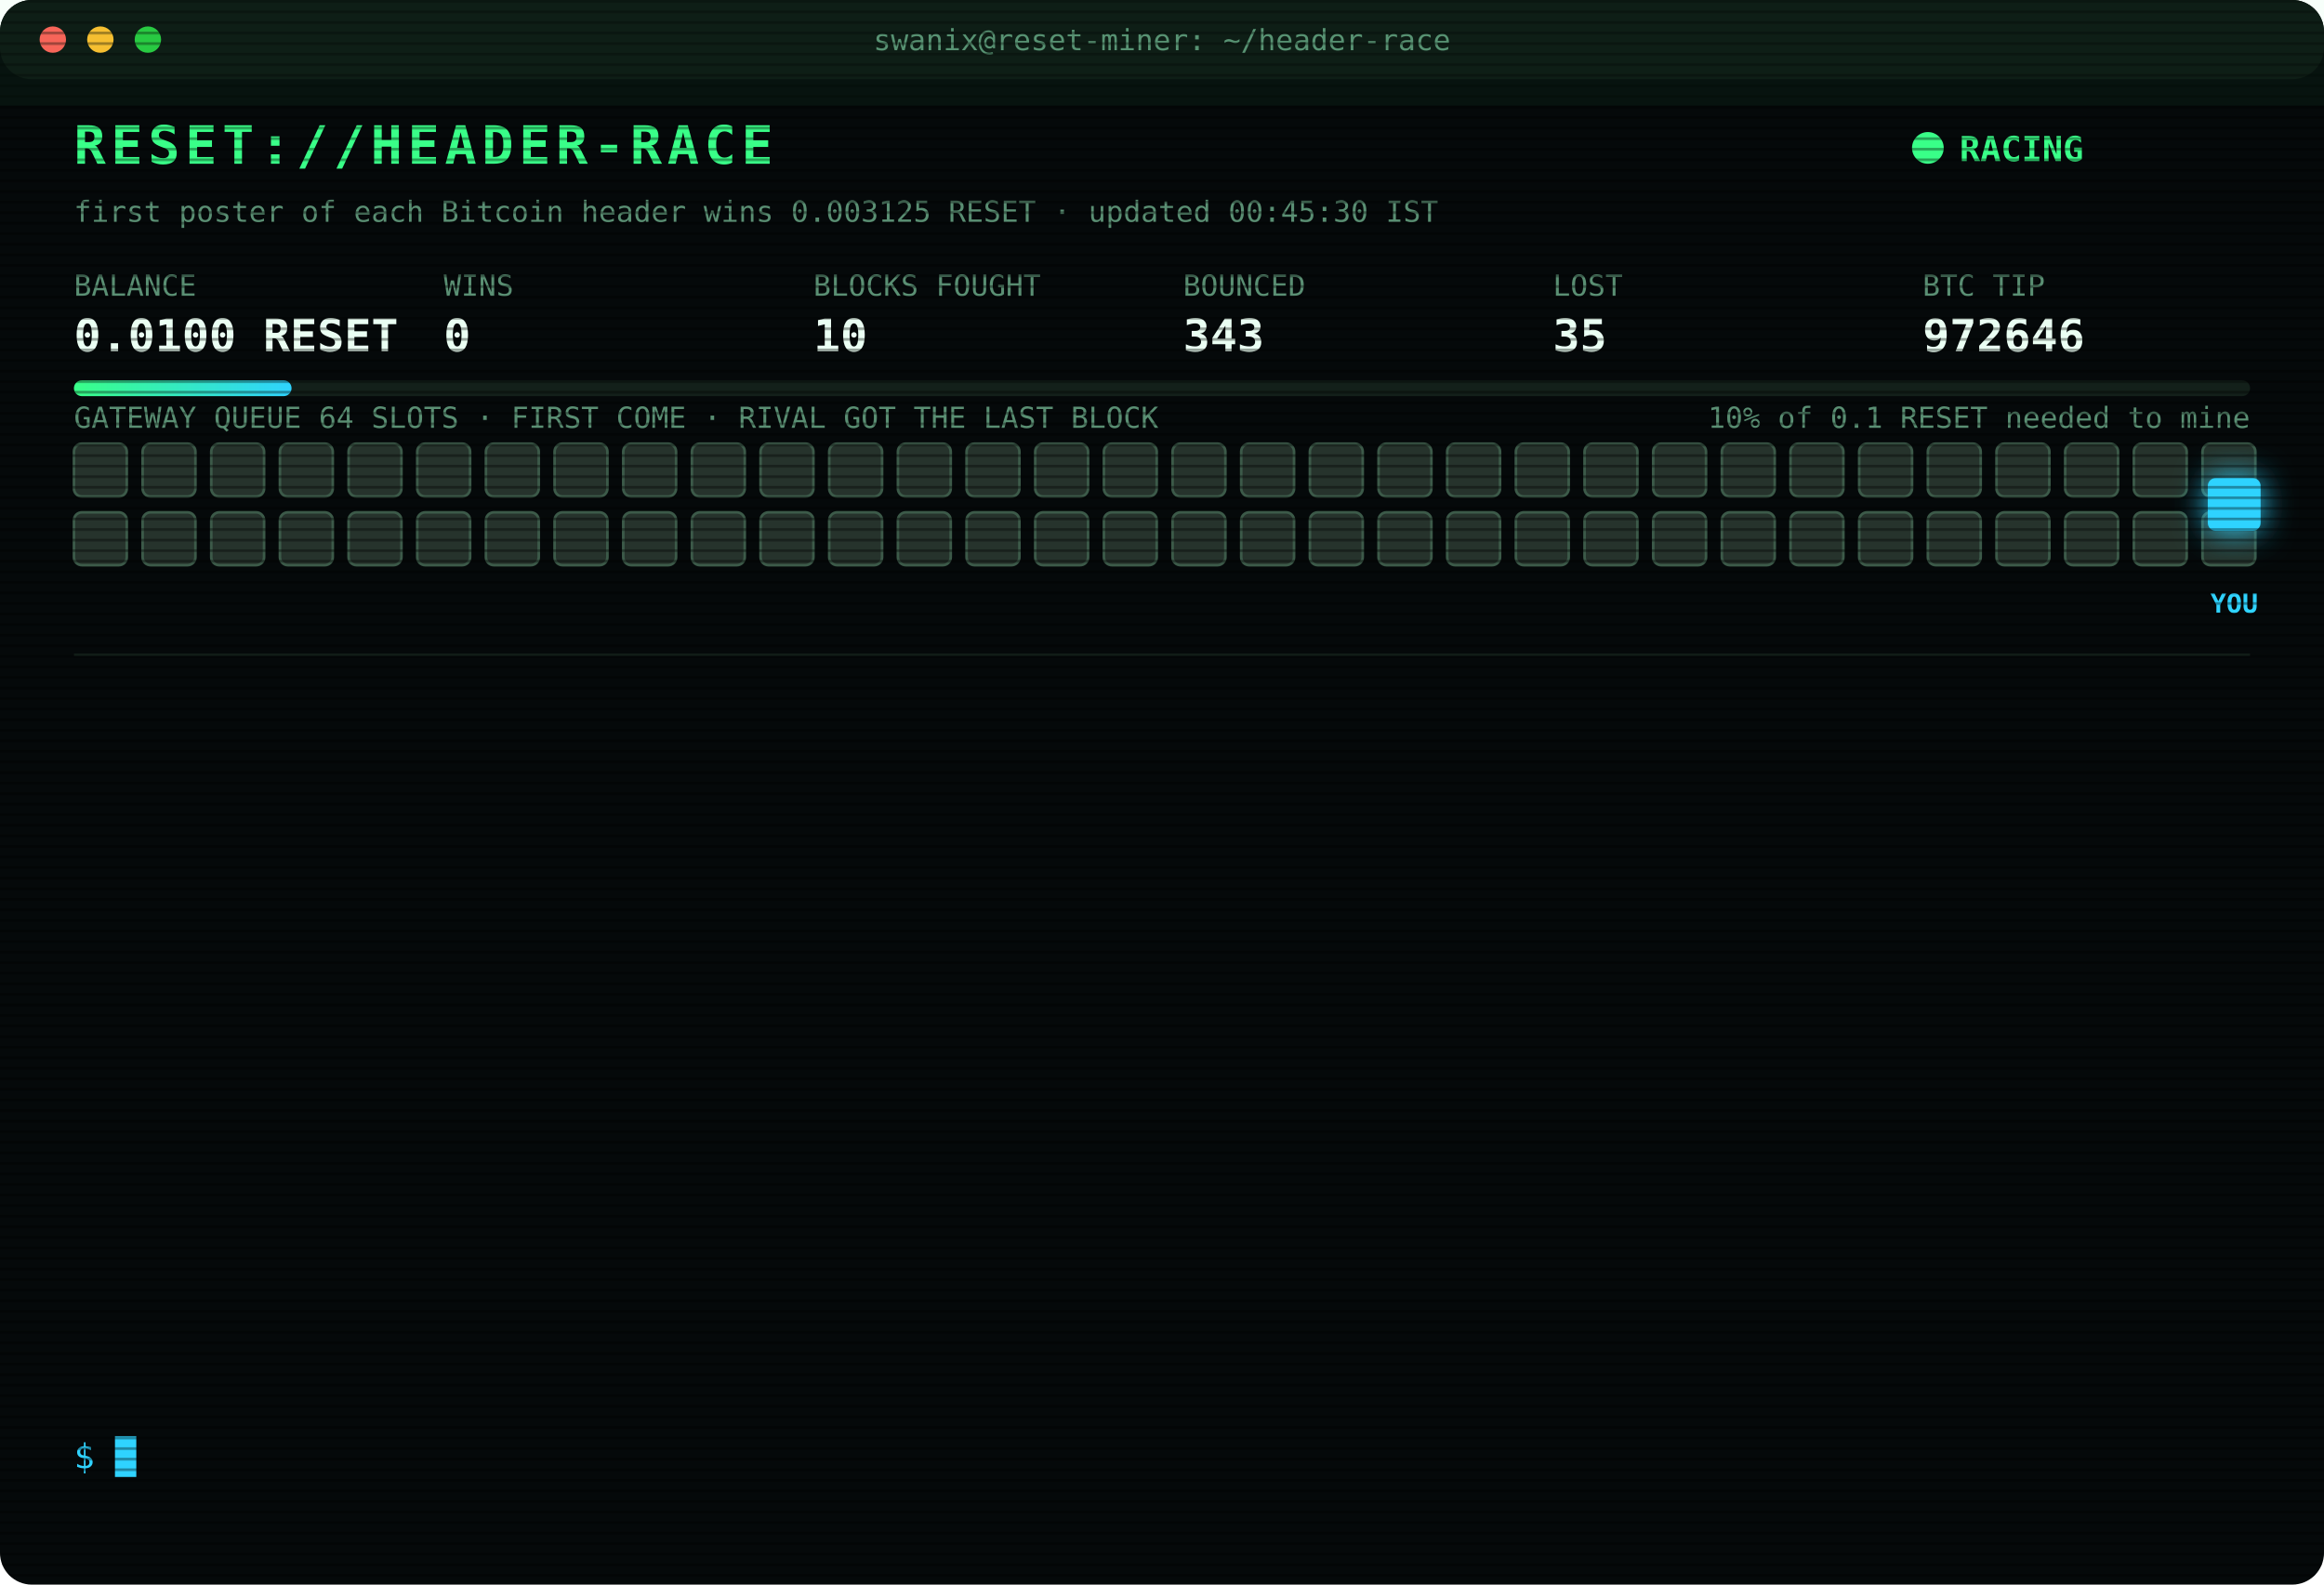
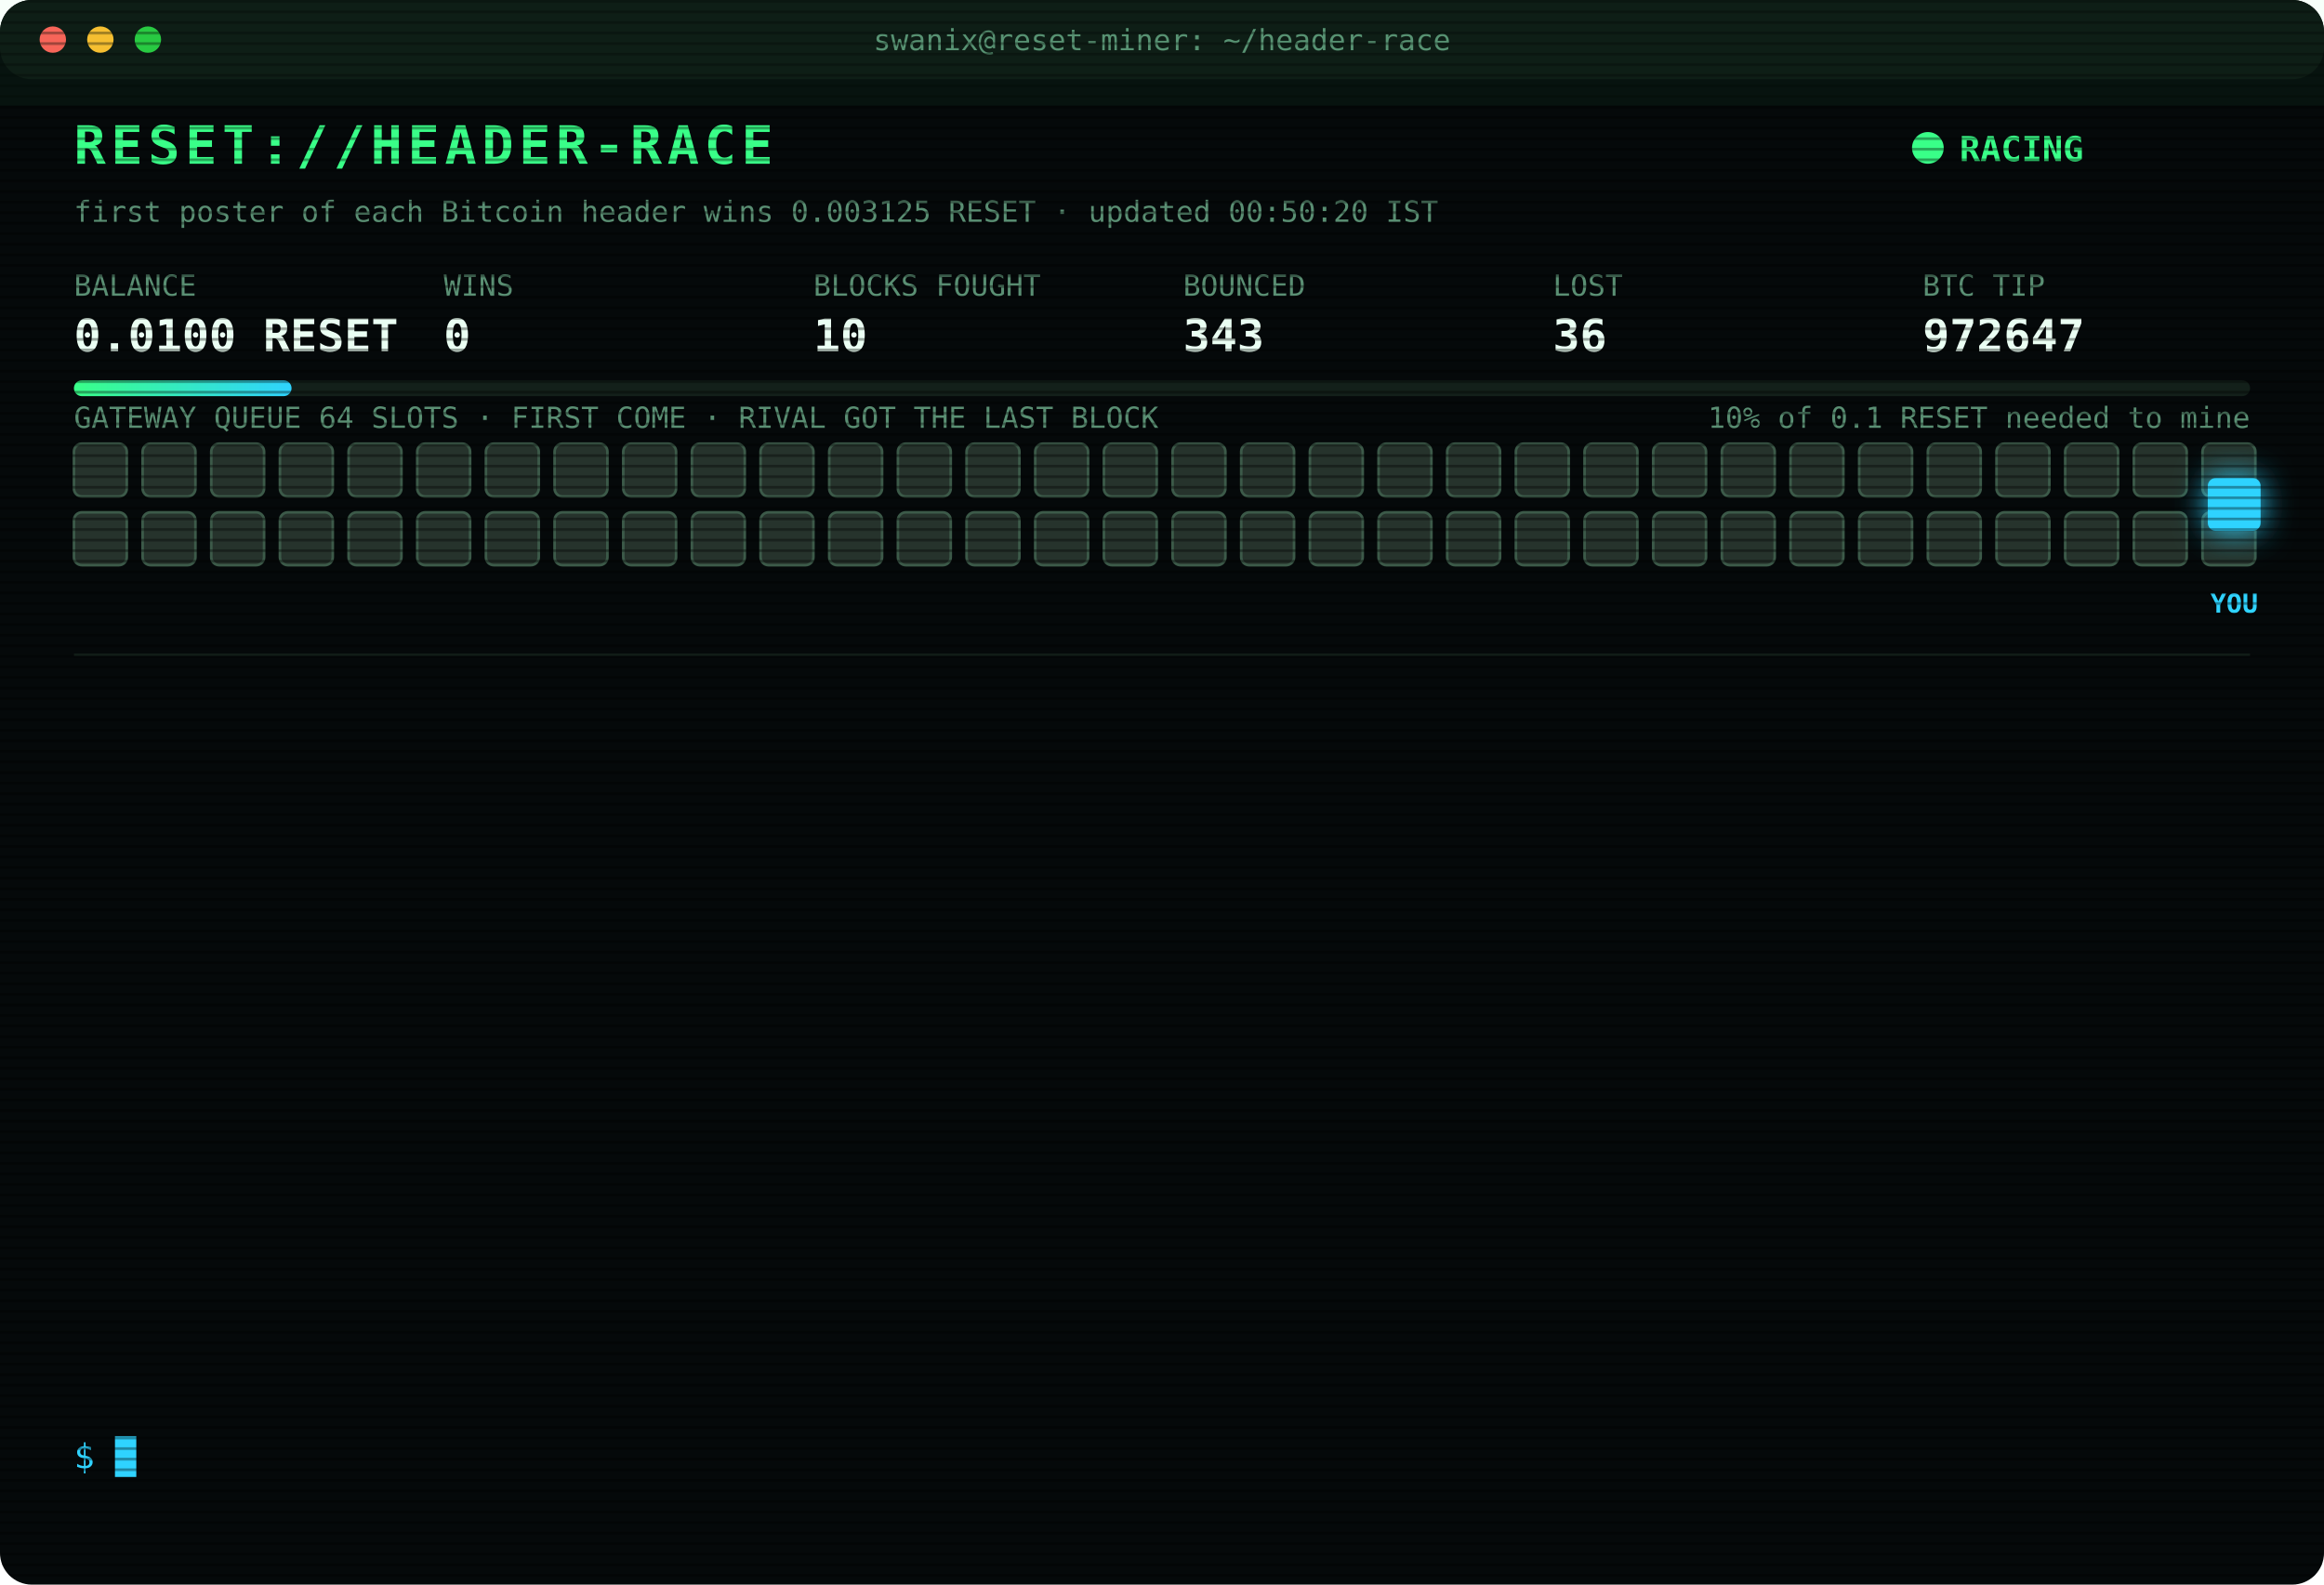
<svg xmlns="http://www.w3.org/2000/svg" width="880" height="600" viewBox="0 0 880 600" font-family="ui-monospace,SFMono-Regular,Menlo,Consolas,monospace">
  <style>
text{font-size:13px;fill:#7CFFB2}
.title{font-size:20px;font-weight:700;fill:#39FF88;letter-spacing:2px;animation:glitch 3s infinite steps(1)}
.sub{fill:#2fd3ff}.k{fill:#5a8f73;font-size:11px}.v{font-size:17px;font-weight:700;fill:#eafff3}
.ts{fill:#3f6b56}.boot{fill:#2fd3ff}.dim{fill:#5a8f73}.bad{fill:#ff4d6d}.warn{fill:#ffd23f}.mag{fill:#ff5cf0}.win{fill:#39FF88;font-weight:700}
.tag{font-size:10px;fill:#2fd3ff;font-weight:700}
.rival{fill:#26332c;stroke:#3c5a49;animation:jam 1.2s infinite alternate}
.idle{fill:#141c18;stroke:#22302a;animation:breathe 4s infinite}
.me{fill:#2fd3ff;filter:drop-shadow(0 0 6px #2fd3ff)}
.hover{animation:nudge 1.1s infinite ease-in-out}.bounce{animation:kick 1.4s infinite}
.ln{opacity:0;animation:in .4s forwards}
.cur{animation:blink 1s infinite steps(1)}
.scan{animation:scan 6s infinite linear}
.led{animation:blink 1.4s infinite}
@keyframes in{from{opacity:0;transform:translateX(-6px)}to{opacity:1;transform:none}}
@keyframes blink{50%{opacity:0}}
@keyframes jam{to{fill:#33463b}}
@keyframes breathe{50%{opacity:.4}}
@keyframes nudge{50%{transform:translateX(-10px)}}
@keyframes kick{0%,100%{transform:none}30%{transform:translateX(-14px)}55%{transform:translateX(10px) translateY(-6px)}}
@keyframes glitch{0%,92%{transform:none}93%{transform:translateX(2px);fill:#ff4d6d}95%{transform:translateX(-2px);fill:#2fd3ff}97%{transform:none}}
@keyframes scan{from{transform:translateY(-40px)}to{transform:translateY(600px)}}
</style>
  <defs>
    <pattern id="sl" width="4" height="4" patternUnits="userSpaceOnUse">
      <rect width="4" height="1" fill="#000" opacity=".35" />
    </pattern>
    <linearGradient id="bar">
      <stop offset="0" stop-color="#39FF88" />
      <stop offset="1" stop-color="#2fd3ff" />
    </linearGradient>
  </defs>
  <rect width="880" height="600" rx="12" fill="#05090a" />
  <rect width="880" height="30" rx="12" fill="#0d1512" />
  <circle cx="20" cy="15" r="5" fill="#ff5f57" />
  <circle cx="38" cy="15" r="5" fill="#febc2e" />
  <circle cx="56" cy="15" r="5" fill="#28c840" />
  <text x="440" y="19" text-anchor="middle" class="k">swanix@reset-miner: ~/header-race</text>
  <text x="28" y="62" class="title">RESET://HEADER-RACE</text>
  <circle class="led" cx="730" cy="56" r="6" fill="#39FF88" />
  <text x="742" y="61" class="win">RACING</text>
-   <text x="28" y="84" class="k">first poster of each Bitcoin header wins 0.003125 RESET · updated 00:45:30 IST</text>
+   <text x="28" y="84" class="k">first poster of each Bitcoin header wins 0.003125 RESET · updated 00:50:20 IST</text>
  <text x="28" y="112" class="k">BALANCE</text>
  <text x="28" y="133" class="v">0.0100 RESET</text>
  <text x="168" y="112" class="k">WINS</text>
  <text x="168" y="133" class="v">0</text>
  <text x="308" y="112" class="k">BLOCKS FOUGHT</text>
  <text x="308" y="133" class="v">10</text>
  <text x="448" y="112" class="k">BOUNCED</text>
  <text x="448" y="133" class="v">343</text>
  <text x="588" y="112" class="k">LOST</text>
-   <text x="588" y="133" class="v">35</text>
+   <text x="588" y="133" class="v">36</text>
  <text x="728" y="112" class="k">BTC TIP</text>
-   <text x="728" y="133" class="v">972646</text>
+   <text x="728" y="133" class="v">972647</text>
  <rect x="28" y="144" width="824" height="6" rx="3" fill="#13201a" />
  <rect x="28" y="144" width="82.4" height="6" rx="3" fill="url(#bar)" />
  <text x="852" y="162" text-anchor="end" class="k">10% of 0.1 RESET needed to mine</text>
  <text x="28" y="162" class="k">GATEWAY QUEUE 64 SLOTS · FIRST COME · RIVAL GOT THE LAST BLOCK</text>
  <rect class="rival" x="28" y="168" width="20" height="20" rx="3" style="animation-delay:0.00s" />
  <rect class="rival" x="54" y="168" width="20" height="20" rx="3" style="animation-delay:0.05s" />
  <rect class="rival" x="80" y="168" width="20" height="20" rx="3" style="animation-delay:0.10s" />
  <rect class="rival" x="106" y="168" width="20" height="20" rx="3" style="animation-delay:0.15s" />
  <rect class="rival" x="132" y="168" width="20" height="20" rx="3" style="animation-delay:0.20s" />
  <rect class="rival" x="158" y="168" width="20" height="20" rx="3" style="animation-delay:0.25s" />
  <rect class="rival" x="184" y="168" width="20" height="20" rx="3" style="animation-delay:0.30s" />
  <rect class="rival" x="210" y="168" width="20" height="20" rx="3" style="animation-delay:0.35s" />
  <rect class="rival" x="236" y="168" width="20" height="20" rx="3" style="animation-delay:0.40s" />
  <rect class="rival" x="262" y="168" width="20" height="20" rx="3" style="animation-delay:0.45s" />
  <rect class="rival" x="288" y="168" width="20" height="20" rx="3" style="animation-delay:0.50s" />
  <rect class="rival" x="314" y="168" width="20" height="20" rx="3" style="animation-delay:0.55s" />
  <rect class="rival" x="340" y="168" width="20" height="20" rx="3" style="animation-delay:0.60s" />
  <rect class="rival" x="366" y="168" width="20" height="20" rx="3" style="animation-delay:0.65s" />
  <rect class="rival" x="392" y="168" width="20" height="20" rx="3" style="animation-delay:0.70s" />
  <rect class="rival" x="418" y="168" width="20" height="20" rx="3" style="animation-delay:0.75s" />
  <rect class="rival" x="444" y="168" width="20" height="20" rx="3" style="animation-delay:0.80s" />
  <rect class="rival" x="470" y="168" width="20" height="20" rx="3" style="animation-delay:0.85s" />
  <rect class="rival" x="496" y="168" width="20" height="20" rx="3" style="animation-delay:0.90s" />
  <rect class="rival" x="522" y="168" width="20" height="20" rx="3" style="animation-delay:0.95s" />
  <rect class="rival" x="548" y="168" width="20" height="20" rx="3" style="animation-delay:1.00s" />
  <rect class="rival" x="574" y="168" width="20" height="20" rx="3" style="animation-delay:1.05s" />
  <rect class="rival" x="600" y="168" width="20" height="20" rx="3" style="animation-delay:1.10s" />
  <rect class="rival" x="626" y="168" width="20" height="20" rx="3" style="animation-delay:1.15s" />
  <rect class="rival" x="652" y="168" width="20" height="20" rx="3" style="animation-delay:1.20s" />
  <rect class="rival" x="678" y="168" width="20" height="20" rx="3" style="animation-delay:1.25s" />
  <rect class="rival" x="704" y="168" width="20" height="20" rx="3" style="animation-delay:1.30s" />
  <rect class="rival" x="730" y="168" width="20" height="20" rx="3" style="animation-delay:1.35s" />
  <rect class="rival" x="756" y="168" width="20" height="20" rx="3" style="animation-delay:1.40s" />
  <rect class="rival" x="782" y="168" width="20" height="20" rx="3" style="animation-delay:1.45s" />
  <rect class="rival" x="808" y="168" width="20" height="20" rx="3" style="animation-delay:1.50s" />
  <rect class="rival" x="834" y="168" width="20" height="20" rx="3" style="animation-delay:1.55s" />
  <rect class="rival" x="28" y="194" width="20" height="20" rx="3" style="animation-delay:1.60s" />
  <rect class="rival" x="54" y="194" width="20" height="20" rx="3" style="animation-delay:1.65s" />
  <rect class="rival" x="80" y="194" width="20" height="20" rx="3" style="animation-delay:1.70s" />
  <rect class="rival" x="106" y="194" width="20" height="20" rx="3" style="animation-delay:1.75s" />
  <rect class="rival" x="132" y="194" width="20" height="20" rx="3" style="animation-delay:1.80s" />
  <rect class="rival" x="158" y="194" width="20" height="20" rx="3" style="animation-delay:1.85s" />
  <rect class="rival" x="184" y="194" width="20" height="20" rx="3" style="animation-delay:1.90s" />
  <rect class="rival" x="210" y="194" width="20" height="20" rx="3" style="animation-delay:1.95s" />
  <rect class="rival" x="236" y="194" width="20" height="20" rx="3" style="animation-delay:2.00s" />
  <rect class="rival" x="262" y="194" width="20" height="20" rx="3" style="animation-delay:2.05s" />
  <rect class="rival" x="288" y="194" width="20" height="20" rx="3" style="animation-delay:2.10s" />
  <rect class="rival" x="314" y="194" width="20" height="20" rx="3" style="animation-delay:2.15s" />
  <rect class="rival" x="340" y="194" width="20" height="20" rx="3" style="animation-delay:2.20s" />
  <rect class="rival" x="366" y="194" width="20" height="20" rx="3" style="animation-delay:2.25s" />
  <rect class="rival" x="392" y="194" width="20" height="20" rx="3" style="animation-delay:2.30s" />
  <rect class="rival" x="418" y="194" width="20" height="20" rx="3" style="animation-delay:2.35s" />
  <rect class="rival" x="444" y="194" width="20" height="20" rx="3" style="animation-delay:2.40s" />
  <rect class="rival" x="470" y="194" width="20" height="20" rx="3" style="animation-delay:2.45s" />
  <rect class="rival" x="496" y="194" width="20" height="20" rx="3" style="animation-delay:2.50s" />
  <rect class="rival" x="522" y="194" width="20" height="20" rx="3" style="animation-delay:2.55s" />
  <rect class="rival" x="548" y="194" width="20" height="20" rx="3" style="animation-delay:2.60s" />
  <rect class="rival" x="574" y="194" width="20" height="20" rx="3" style="animation-delay:2.65s" />
  <rect class="rival" x="600" y="194" width="20" height="20" rx="3" style="animation-delay:2.70s" />
  <rect class="rival" x="626" y="194" width="20" height="20" rx="3" style="animation-delay:2.75s" />
  <rect class="rival" x="652" y="194" width="20" height="20" rx="3" style="animation-delay:2.80s" />
  <rect class="rival" x="678" y="194" width="20" height="20" rx="3" style="animation-delay:2.85s" />
  <rect class="rival" x="704" y="194" width="20" height="20" rx="3" style="animation-delay:2.90s" />
  <rect class="rival" x="730" y="194" width="20" height="20" rx="3" style="animation-delay:2.95s" />
  <rect class="rival" x="756" y="194" width="20" height="20" rx="3" style="animation-delay:3.00s" />
  <rect class="rival" x="782" y="194" width="20" height="20" rx="3" style="animation-delay:3.05s" />
  <rect class="rival" x="808" y="194" width="20" height="20" rx="3" style="animation-delay:3.10s" />
  <rect class="rival" x="834" y="194" width="20" height="20" rx="3" style="animation-delay:3.15s" />
  <g class="hover">
    <rect class="me" x="836" y="181" width="20" height="20" rx="3" />
    <text class="tag" x="846" y="232" text-anchor="middle">YOU</text>
  </g>
  <line x1="28" x2="852" y1="248" y2="248" stroke="#13201a" />
  <g class="ln" style="animation-delay:0.40s">
-     <text x="28" y="270" class="ts">22:09:21</text>
-     <text x="104" y="270" class="bad">[LOST] #972632 taken by a rival miner</text>
+     <text x="28" y="270" class="ts">22:11:08</text>
+     <text x="104" y="270" class="bad">[LOST] #972633 taken by a rival miner</text>
  </g>
  <g class="ln" style="animation-delay:0.65s">
-     <text x="28" y="292" class="ts">22:11:08</text>
-     <text x="104" y="292" class="bad">[LOST] #972633 taken by a rival miner</text>
+     <text x="28" y="292" class="ts">22:16:14</text>
+     <text x="104" y="292" class="bad">[LOST] #972634 taken by a rival miner</text>
  </g>
  <g class="ln" style="animation-delay:0.90s">
-     <text x="28" y="314" class="ts">22:16:14</text>
-     <text x="104" y="314" class="bad">[LOST] #972634 taken by a rival miner</text>
+     <text x="28" y="314" class="ts">22:39:33</text>
+     <text x="104" y="314" class="bad">[LOST] #972635 taken by a rival miner</text>
  </g>
  <g class="ln" style="animation-delay:1.15s">
-     <text x="28" y="336" class="ts">22:39:33</text>
-     <text x="104" y="336" class="bad">[LOST] #972635 taken by a rival miner</text>
+     <text x="28" y="336" class="ts">22:47:15</text>
+     <text x="104" y="336" class="bad">[GATEWAY DOWN] no response · 5002ms</text>
  </g>
  <g class="ln" style="animation-delay:1.40s">
-     <text x="28" y="358" class="ts">22:47:15</text>
-     <text x="104" y="358" class="bad">[GATEWAY DOWN] no response · 5002ms</text>
+     <text x="28" y="358" class="ts">22:49:26</text>
+     <text x="104" y="358" class="bad">[LOST] #972636 taken by a rival miner</text>
  </g>
  <g class="ln" style="animation-delay:1.65s">
-     <text x="28" y="380" class="ts">22:49:26</text>
-     <text x="104" y="380" class="bad">[LOST] #972636 taken by a rival miner</text>
+     <text x="28" y="380" class="ts">22:53:24</text>
+     <text x="104" y="380" class="bad">[LOST] #972637 taken by a rival miner</text>
  </g>
  <g class="ln" style="animation-delay:1.90s">
-     <text x="28" y="402" class="ts">22:53:24</text>
-     <text x="104" y="402" class="bad">[LOST] #972637 taken by a rival miner</text>
+     <text x="28" y="402" class="ts">23:04:27</text>
+     <text x="104" y="402" class="bad">[LOST] #972639 taken by a rival miner</text>
  </g>
  <g class="ln" style="animation-delay:2.15s">
-     <text x="28" y="424" class="ts">23:04:27</text>
-     <text x="104" y="424" class="bad">[LOST] #972639 taken by a rival miner</text>
+     <text x="28" y="424" class="ts">23:11:43</text>
+     <text x="104" y="424" class="bad">[LOST] #972640 taken by a rival miner</text>
  </g>
  <g class="ln" style="animation-delay:2.40s">
-     <text x="28" y="446" class="ts">23:11:43</text>
-     <text x="104" y="446" class="bad">[LOST] #972640 taken by a rival miner</text>
+     <text x="28" y="446" class="ts">23:49:33</text>
+     <text x="104" y="446" class="bad">[LOST] #972641 taken by a rival miner</text>
  </g>
  <g class="ln" style="animation-delay:2.65s">
-     <text x="28" y="468" class="ts">23:49:33</text>
-     <text x="104" y="468" class="bad">[LOST] #972641 taken by a rival miner</text>
+     <text x="28" y="468" class="ts">23:54:26</text>
+     <text x="104" y="468" class="bad">[LOST] #972642 taken by a rival miner</text>
  </g>
  <g class="ln" style="animation-delay:2.90s">
-     <text x="28" y="490" class="ts">23:54:26</text>
-     <text x="104" y="490" class="bad">[LOST] #972642 taken by a rival miner</text>
+     <text x="28" y="490" class="ts">00:22:38</text>
+     <text x="104" y="490" class="bad">[LOST] #972644 taken by a rival miner</text>
  </g>
  <g class="ln" style="animation-delay:3.15s">
-     <text x="28" y="512" class="ts">00:22:38</text>
-     <text x="104" y="512" class="bad">[LOST] #972644 taken by a rival miner</text>
+     <text x="28" y="512" class="ts">00:25:38</text>
+     <text x="104" y="512" class="bad">[LOST] #972645 taken by a rival miner</text>
  </g>
  <g class="ln" style="animation-delay:3.40s">
-     <text x="28" y="534" class="ts">00:25:38</text>
-     <text x="104" y="534" class="bad">[LOST] #972645 taken by a rival miner</text>
+     <text x="28" y="534" class="ts">00:50:20</text>
+     <text x="104" y="534" class="bad">[LOST] #972647 taken by a rival miner</text>
  </g>
  <text x="28" y="556" class="sub">$ <tspan class="cur">█</tspan>
  </text>
  <rect width="880" height="600" rx="12" fill="url(#sl)" pointer-events="none" />
  <rect class="scan" width="880" height="40" fill="#39FF88" opacity=".04" />
</svg>
